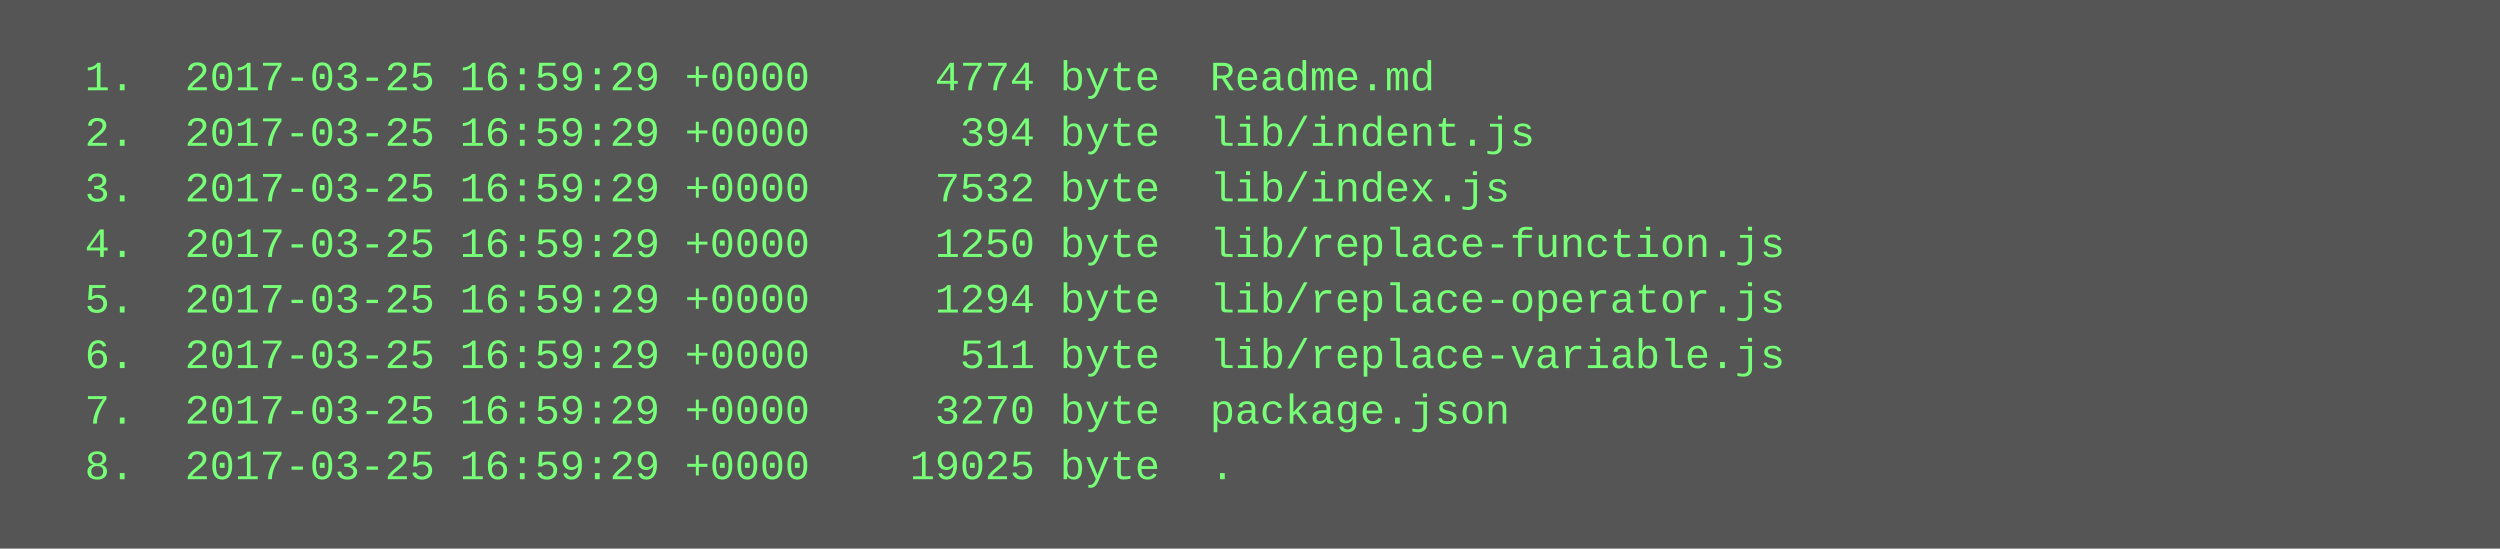
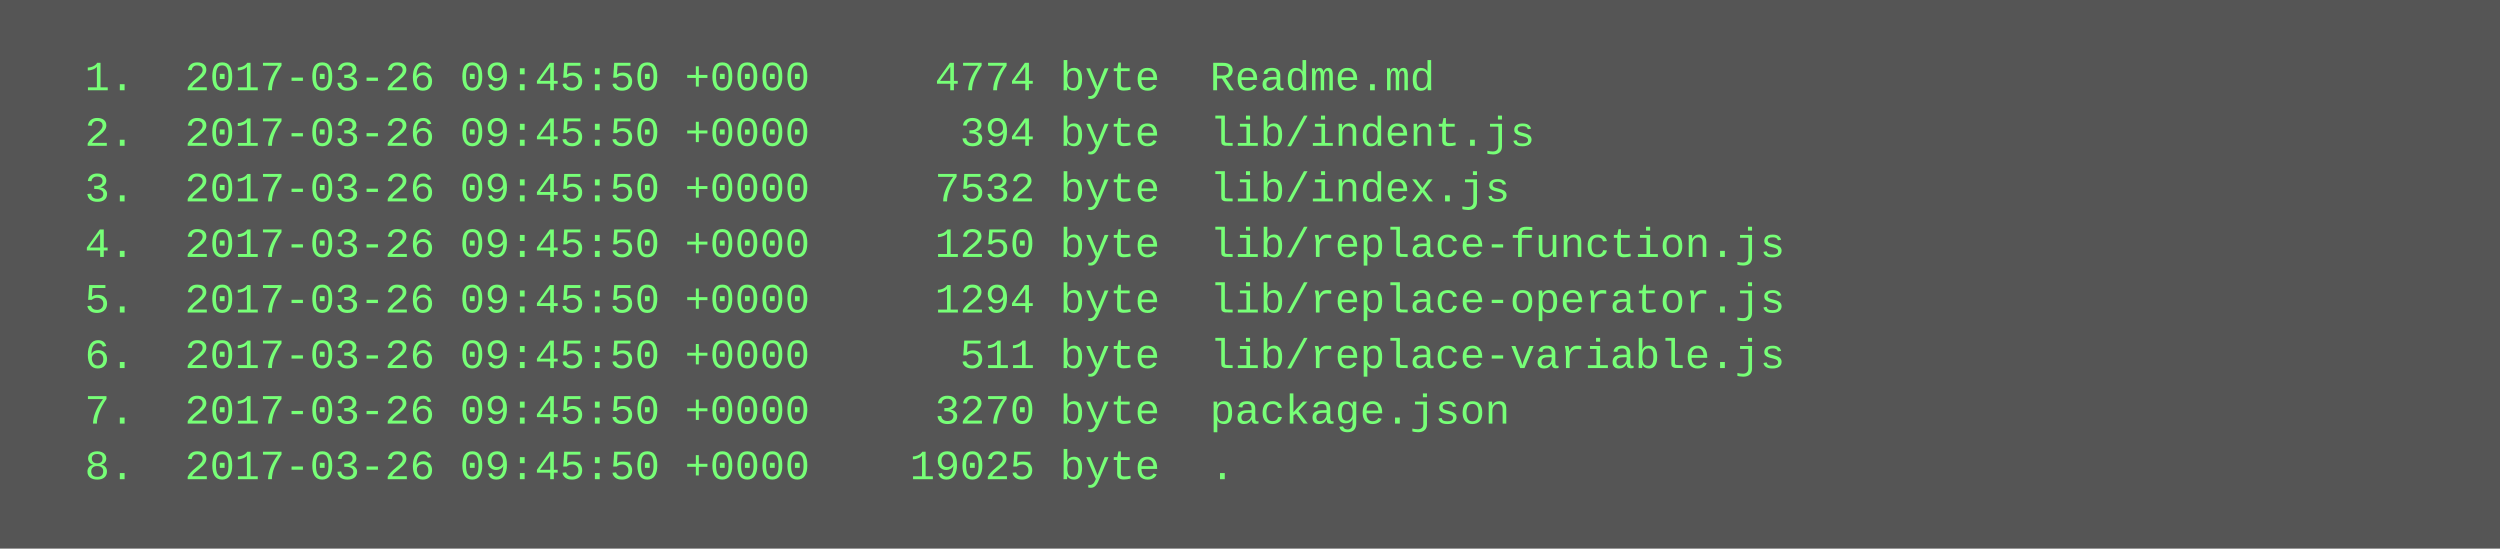
<svg xmlns="http://www.w3.org/2000/svg" height="158" width="720">
  <rect height="158" fill="#555" width="720" />
  <text fill="#7f7" font-family="Courier New" font-size="12" xml:space="preserve">
-     <tspan x="10" y="26">  1.  2017-03-25 16:59:29 +0000     4774 byte  Readme.md</tspan>
-     <tspan x="10" y="42">  2.  2017-03-25 16:59:29 +0000      394 byte  lib/indent.js</tspan>
-     <tspan x="10" y="58">  3.  2017-03-25 16:59:29 +0000     7532 byte  lib/index.js</tspan>
-     <tspan x="10" y="74">  4.  2017-03-25 16:59:29 +0000     1250 byte  lib/replace-function.js</tspan>
-     <tspan x="10" y="90">  5.  2017-03-25 16:59:29 +0000     1294 byte  lib/replace-operator.js</tspan>
-     <tspan x="10" y="106">  6.  2017-03-25 16:59:29 +0000      511 byte  lib/replace-variable.js</tspan>
-     <tspan x="10" y="122">  7.  2017-03-25 16:59:29 +0000     3270 byte  package.json</tspan>
-     <tspan x="10" y="138">  8.  2017-03-25 16:59:29 +0000    19025 byte  .</tspan>
+     <tspan x="10" y="26">  1.  2017-03-26 09:45:50 +0000     4774 byte  Readme.md</tspan>
+     <tspan x="10" y="42">  2.  2017-03-26 09:45:50 +0000      394 byte  lib/indent.js</tspan>
+     <tspan x="10" y="58">  3.  2017-03-26 09:45:50 +0000     7532 byte  lib/index.js</tspan>
+     <tspan x="10" y="74">  4.  2017-03-26 09:45:50 +0000     1250 byte  lib/replace-function.js</tspan>
+     <tspan x="10" y="90">  5.  2017-03-26 09:45:50 +0000     1294 byte  lib/replace-operator.js</tspan>
+     <tspan x="10" y="106">  6.  2017-03-26 09:45:50 +0000      511 byte  lib/replace-variable.js</tspan>
+     <tspan x="10" y="122">  7.  2017-03-26 09:45:50 +0000     3270 byte  package.json</tspan>
+     <tspan x="10" y="138">  8.  2017-03-26 09:45:50 +0000    19025 byte  .</tspan>
  </text>
</svg>
